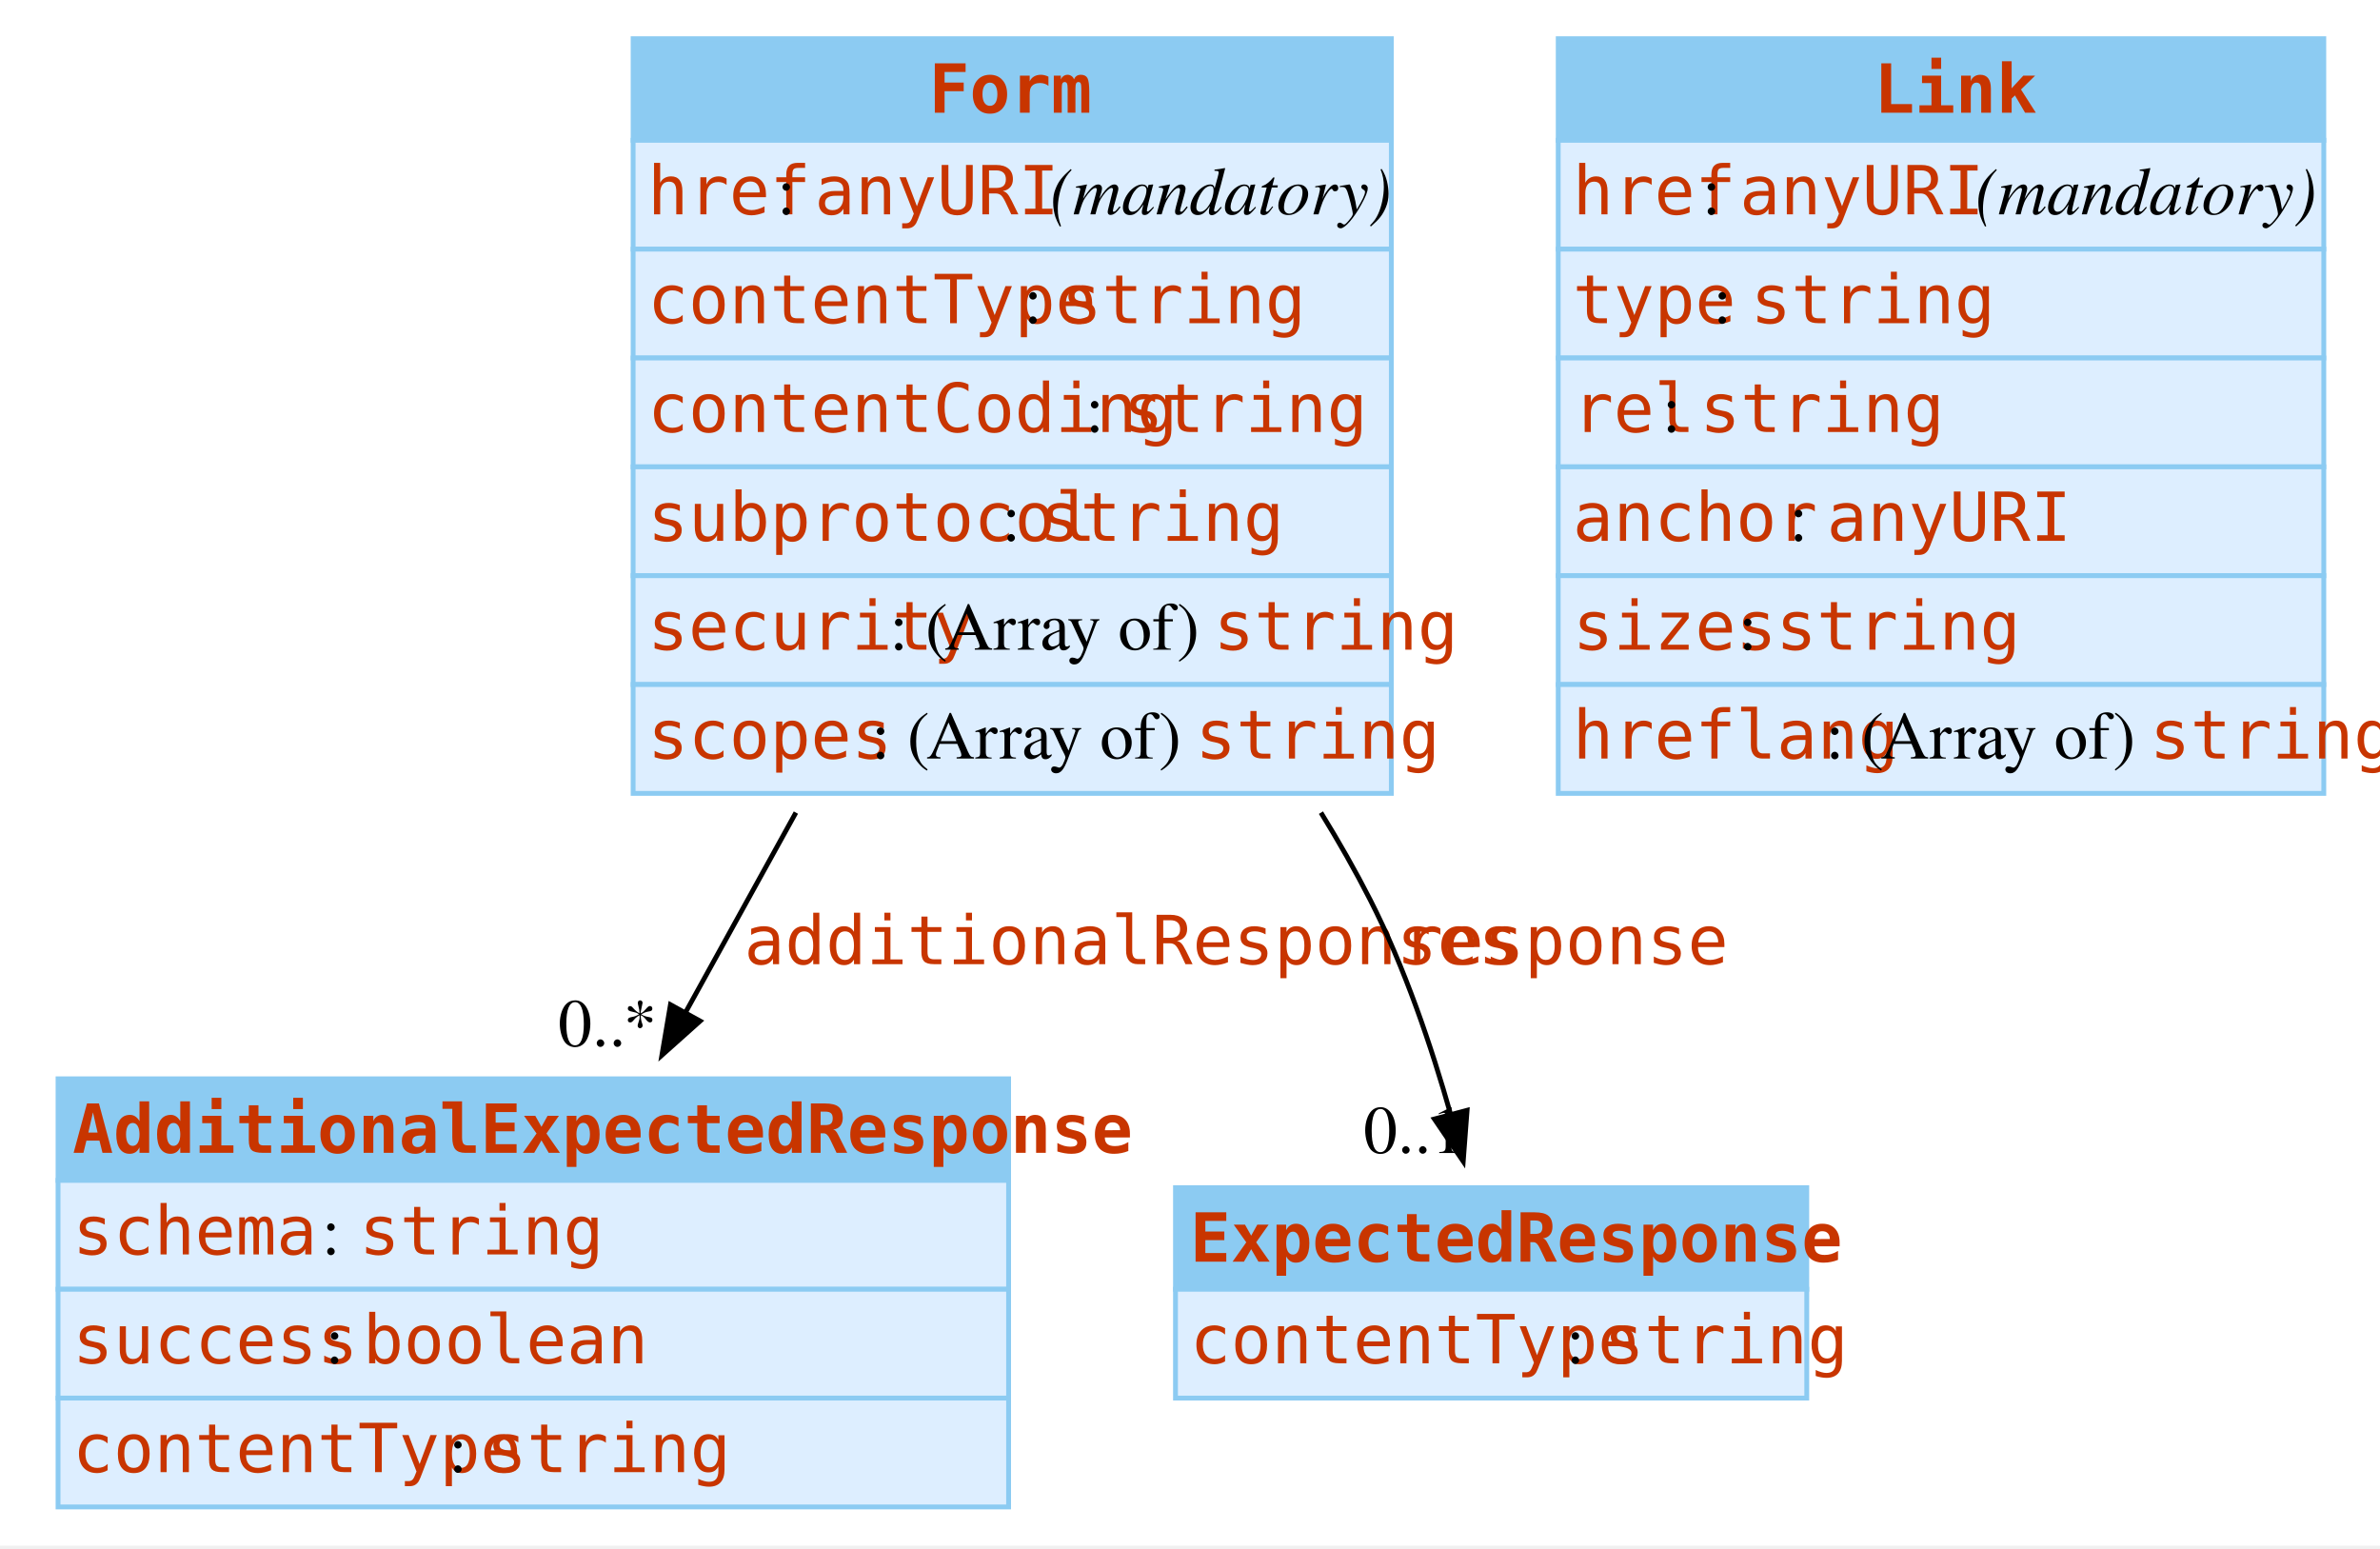
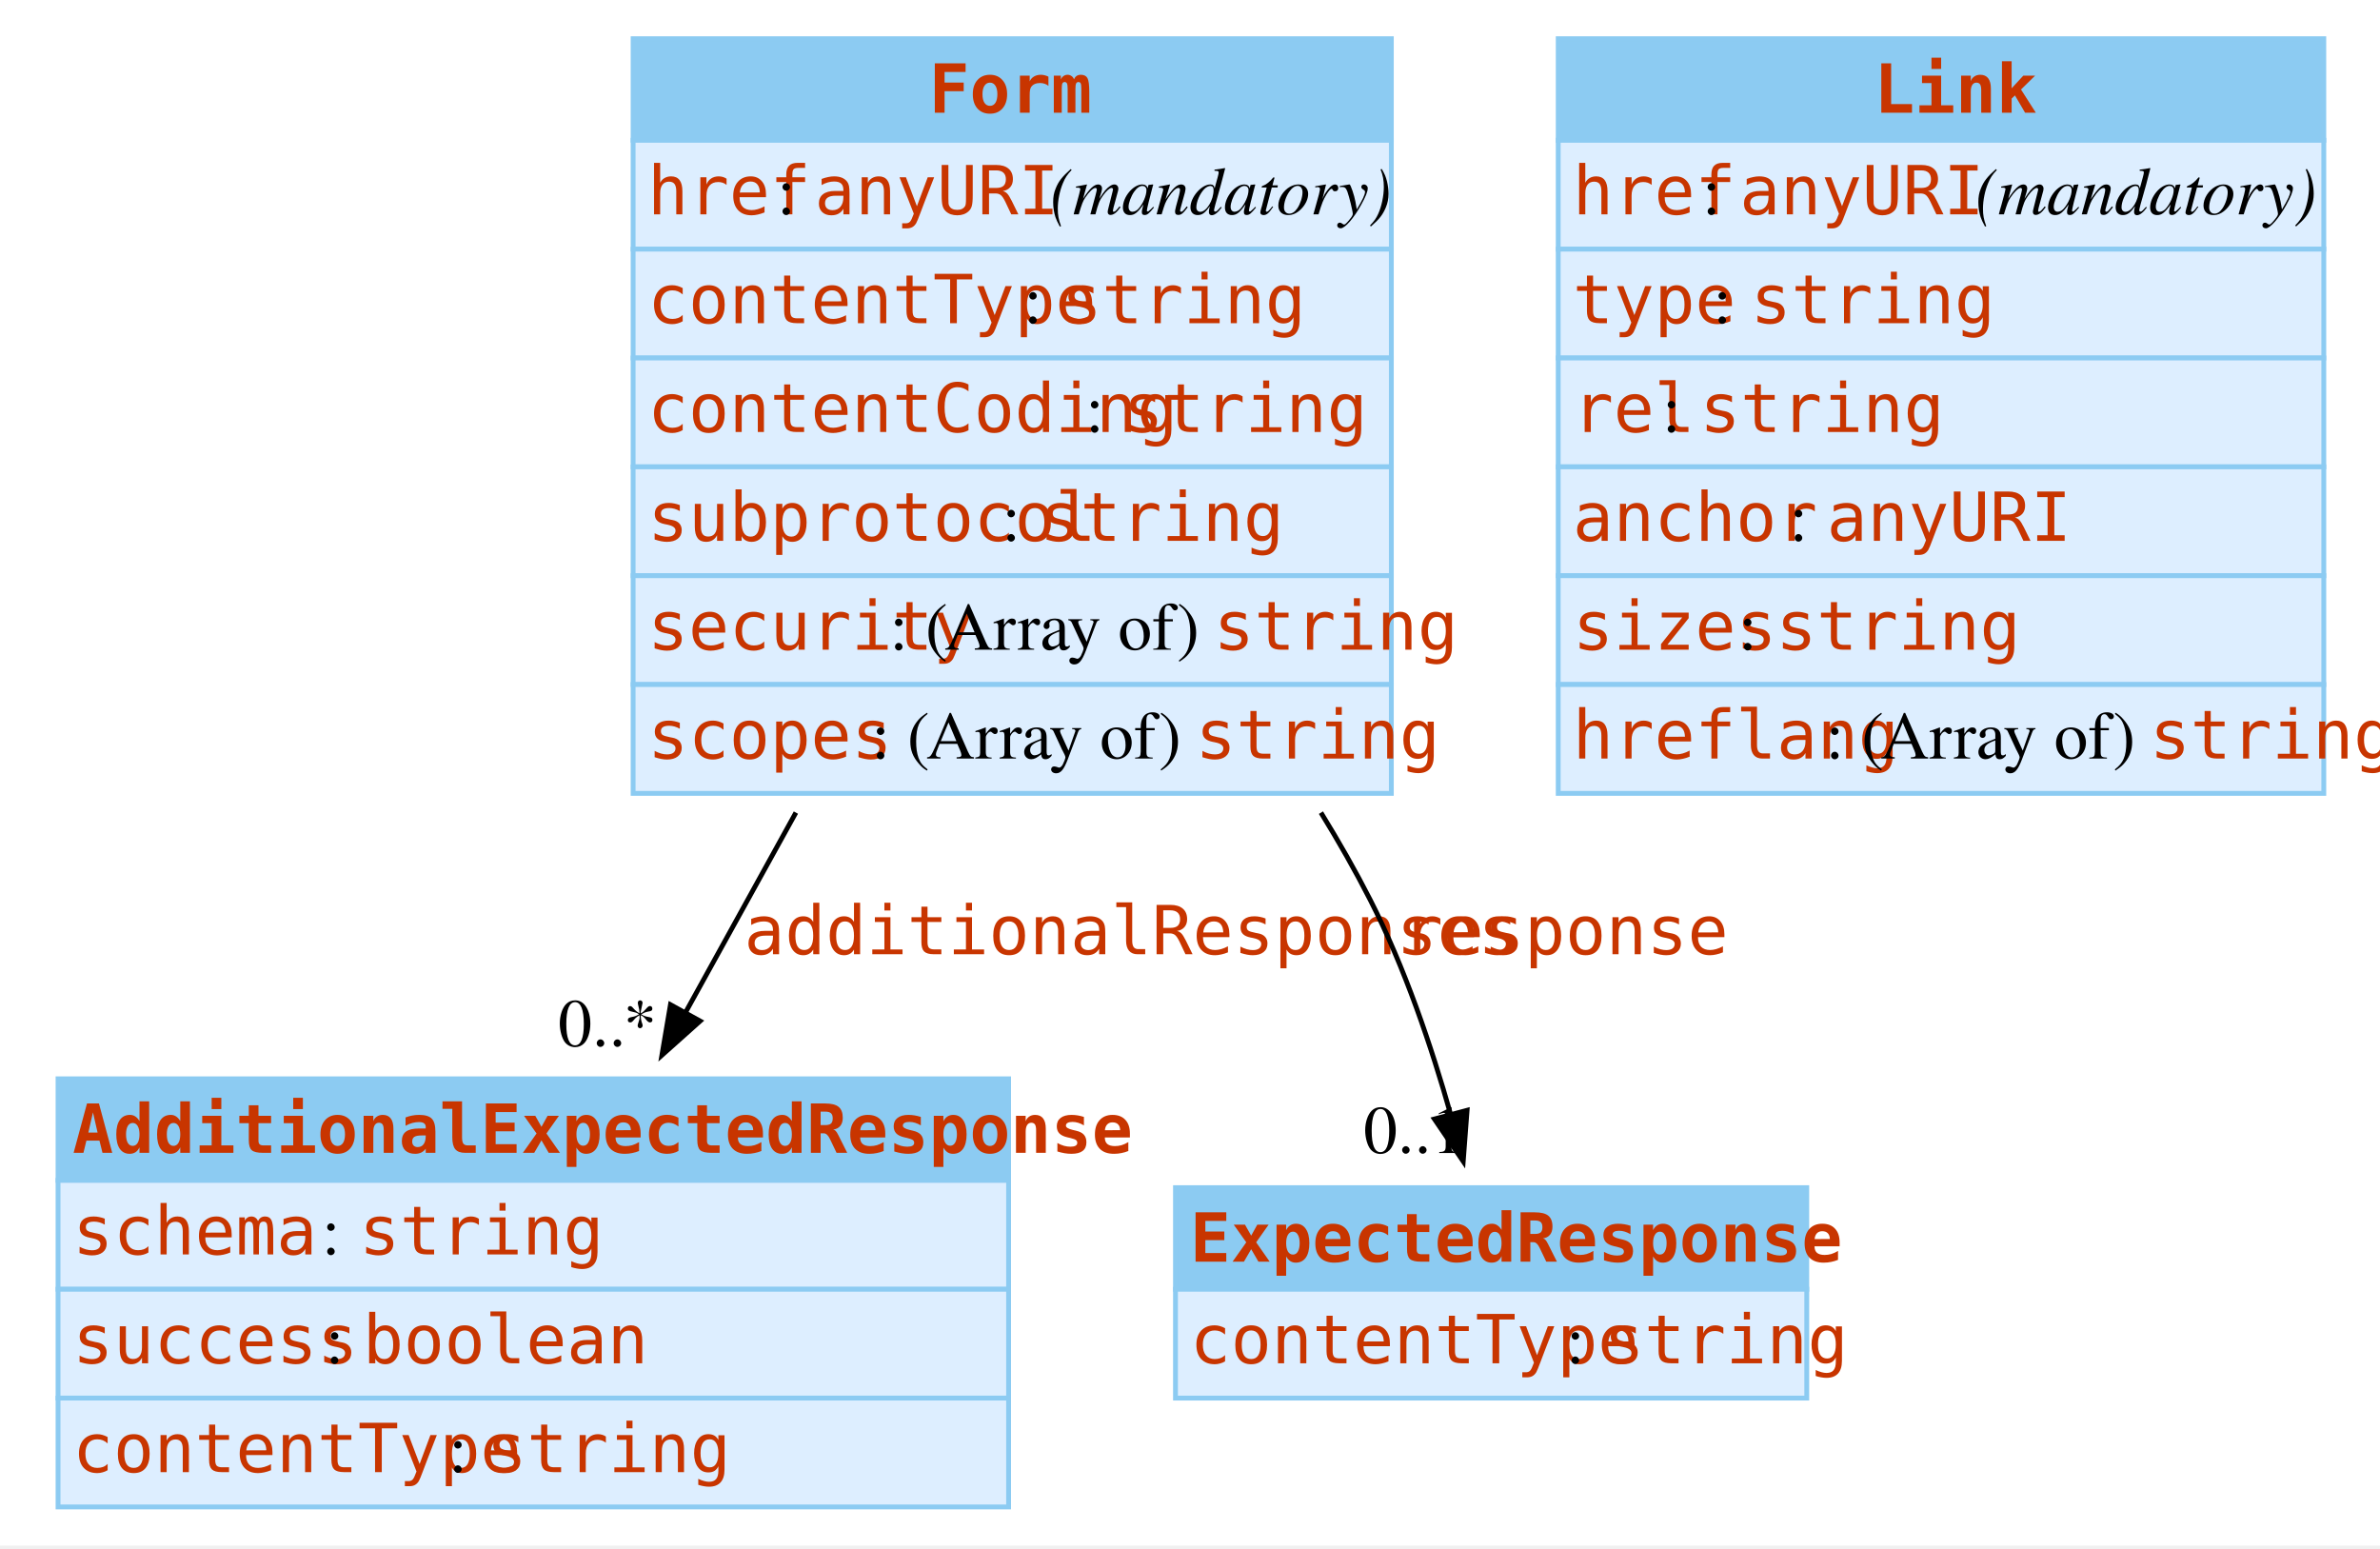
<svg xmlns="http://www.w3.org/2000/svg" width="492pt" height="320pt" viewBox="0.00 0.00 492.00 320.00">
  <g id="graph0" class="graph" transform="scale(1 1) rotate(0) translate(4 315.5)">
    <polygon fill="white" stroke="none" points="-4,4 -4,-315.5 488.38,-315.5 488.38,4 -4,4" />
    <g id="node1" class="node">
      <polygon fill="#8ccbf2" stroke="none" points="8,-71.5 8,-92.5 204.5,-92.5 204.5,-71.5 8,-71.5" />
      <polygon fill="none" stroke="#8ccbf2" points="8,-71.5 8,-92.5 204.5,-92.5 204.5,-71.5 8,-71.5" />
      <text xml:space="preserve" text-anchor="start" x="11" y="-77.2" font-family="mono" font-weight="bold" font-size="14.00" fill="#c83500">AdditionalExpectedResponse</text>
      <polygon fill="#ddeeff" stroke="none" points="8,-49 8,-71.5 204.5,-71.5 204.5,-49 8,-49" />
      <polygon fill="none" stroke="#8ccbf2" points="8,-49 8,-71.5 204.5,-71.5 204.5,-49 8,-49" />
      <text xml:space="preserve" text-anchor="start" x="11" y="-56.2" font-family="mono" font-size="14.00" fill="#c83500">schema</text>
      <text xml:space="preserve" text-anchor="start" x="59" y="-56.2" font-family="Times,serif" font-size="14.00"> : </text>
      <text xml:space="preserve" text-anchor="start" x="70.25" y="-56.2" font-family="mono" font-size="14.00" fill="#c83500">string</text>
      <polygon fill="#ddeeff" stroke="none" points="8,-26.5 8,-49 204.5,-49 204.5,-26.5 8,-26.5" />
      <polygon fill="none" stroke="#8ccbf2" points="8,-26.5 8,-49 204.5,-49 204.5,-26.5 8,-26.5" />
      <text xml:space="preserve" text-anchor="start" x="11" y="-33.7" font-family="mono" font-size="14.00" fill="#c83500">success</text>
      <text xml:space="preserve" text-anchor="start" x="59.75" y="-33.7" font-family="Times,serif" font-size="14.00"> : </text>
      <text xml:space="preserve" text-anchor="start" x="71" y="-33.7" font-family="mono" font-size="14.00" fill="#c83500">boolean</text>
      <polygon fill="#ddeeff" stroke="none" points="8,-4 8,-26.5 204.5,-26.5 204.5,-4 8,-4" />
      <polygon fill="none" stroke="#8ccbf2" points="8,-4 8,-26.5 204.5,-26.5 204.5,-4 8,-4" />
      <text xml:space="preserve" text-anchor="start" x="11" y="-11.2" font-family="mono" font-size="14.00" fill="#c83500">contentType</text>
      <text xml:space="preserve" text-anchor="start" x="85.25" y="-11.2" font-family="Times,serif" font-size="14.00"> : </text>
      <text xml:space="preserve" text-anchor="start" x="96.5" y="-11.2" font-family="mono" font-size="14.00" fill="#c83500">string</text>
    </g>
    <g id="node2" class="node">
      <polygon fill="#8ccbf2" stroke="none" points="239,-49 239,-70 369.5,-70 369.5,-49 239,-49" />
      <polygon fill="none" stroke="#8ccbf2" points="239,-49 239,-70 369.5,-70 369.5,-49 239,-49" />
      <text xml:space="preserve" text-anchor="start" x="242" y="-54.7" font-family="mono" font-weight="bold" font-size="14.00" fill="#c83500">ExpectedResponse</text>
      <polygon fill="#ddeeff" stroke="none" points="239,-26.5 239,-49 369.5,-49 369.5,-26.5 239,-26.5" />
      <polygon fill="none" stroke="#8ccbf2" points="239,-26.5 239,-49 369.5,-49 369.5,-26.5 239,-26.5" />
      <text xml:space="preserve" text-anchor="start" x="242" y="-33.7" font-family="mono" font-size="14.00" fill="#c83500">contentType</text>
      <text xml:space="preserve" text-anchor="start" x="316.25" y="-33.7" font-family="Times,serif" font-size="14.00"> : </text>
      <text xml:space="preserve" text-anchor="start" x="327.5" y="-33.7" font-family="mono" font-size="14.00" fill="#c83500">string</text>
    </g>
    <g id="node3" class="node">
      <polygon fill="#8ccbf2" stroke="none" points="126.88,-286.5 126.88,-307.5 283.62,-307.5 283.62,-286.5 126.88,-286.5" />
      <polygon fill="none" stroke="#8ccbf2" points="126.88,-286.5 126.88,-307.5 283.62,-307.5 283.62,-286.5 126.88,-286.5" />
      <text xml:space="preserve" text-anchor="start" x="188" y="-292.2" font-family="mono" font-weight="bold" font-size="14.00" fill="#c83500">Form</text>
      <polygon fill="#ddeeff" stroke="none" points="126.88,-264 126.88,-286.5 283.62,-286.5 283.62,-264 126.88,-264" />
      <polygon fill="none" stroke="#8ccbf2" points="126.88,-264 126.88,-286.5 283.62,-286.5 283.62,-264 126.88,-264" />
      <text xml:space="preserve" text-anchor="start" x="129.88" y="-271.2" font-family="mono" font-size="14.00" fill="#c83500">href</text>
      <text xml:space="preserve" text-anchor="start" x="153.12" y="-271.2" font-family="Times,serif" font-size="14.00"> : </text>
      <text xml:space="preserve" text-anchor="start" x="164.38" y="-271.2" font-family="mono" font-size="14.00" fill="#c83500">anyURI</text>
      <text xml:space="preserve" text-anchor="start" x="209.38" y="-271.2" font-family="Times,serif" font-size="14.00"> </text>
      <text xml:space="preserve" text-anchor="start" x="213.12" y="-271.2" font-family="Times,serif" font-style="italic" font-size="14.00">(mandatory)</text>
      <polygon fill="#ddeeff" stroke="none" points="126.88,-241.5 126.88,-264 283.62,-264 283.62,-241.5 126.88,-241.5" />
      <polygon fill="none" stroke="#8ccbf2" points="126.88,-241.5 126.88,-264 283.62,-264 283.62,-241.5 126.88,-241.5" />
      <text xml:space="preserve" text-anchor="start" x="129.88" y="-248.7" font-family="mono" font-size="14.00" fill="#c83500">contentType</text>
      <text xml:space="preserve" text-anchor="start" x="204.12" y="-248.7" font-family="Times,serif" font-size="14.00"> : </text>
      <text xml:space="preserve" text-anchor="start" x="215.38" y="-248.7" font-family="mono" font-size="14.00" fill="#c83500">string</text>
      <polygon fill="#ddeeff" stroke="none" points="126.88,-219 126.88,-241.5 283.62,-241.5 283.62,-219 126.88,-219" />
      <polygon fill="none" stroke="#8ccbf2" points="126.88,-219 126.88,-241.5 283.62,-241.5 283.62,-219 126.88,-219" />
      <text xml:space="preserve" text-anchor="start" x="129.88" y="-226.2" font-family="mono" font-size="14.00" fill="#c83500">contentCoding</text>
      <text xml:space="preserve" text-anchor="start" x="216.88" y="-226.2" font-family="Times,serif" font-size="14.00"> : </text>
      <text xml:space="preserve" text-anchor="start" x="228.12" y="-226.2" font-family="mono" font-size="14.00" fill="#c83500">string</text>
      <polygon fill="#ddeeff" stroke="none" points="126.88,-196.5 126.88,-219 283.62,-219 283.62,-196.5 126.88,-196.5" />
      <polygon fill="none" stroke="#8ccbf2" points="126.88,-196.5 126.88,-219 283.62,-219 283.62,-196.5 126.88,-196.5" />
      <text xml:space="preserve" text-anchor="start" x="129.88" y="-203.7" font-family="mono" font-size="14.00" fill="#c83500">subprotocol</text>
      <text xml:space="preserve" text-anchor="start" x="199.62" y="-203.7" font-family="Times,serif" font-size="14.00"> : </text>
      <text xml:space="preserve" text-anchor="start" x="210.88" y="-203.7" font-family="mono" font-size="14.00" fill="#c83500">string</text>
      <polygon fill="#ddeeff" stroke="none" points="126.88,-174 126.88,-196.5 283.62,-196.5 283.62,-174 126.88,-174" />
      <polygon fill="none" stroke="#8ccbf2" points="126.88,-174 126.88,-196.5 283.62,-196.5 283.62,-174 126.88,-174" />
      <text xml:space="preserve" text-anchor="start" x="129.88" y="-181.2" font-family="mono" font-size="14.00" fill="#c83500">security</text>
      <text xml:space="preserve" text-anchor="start" x="176.38" y="-181.2" font-family="Times,serif" font-size="14.00"> : (Array of) </text>
      <text xml:space="preserve" text-anchor="start" x="246.88" y="-181.2" font-family="mono" font-size="14.00" fill="#c83500">string</text>
      <polygon fill="#ddeeff" stroke="none" points="126.88,-151.5 126.88,-174 283.62,-174 283.62,-151.5 126.88,-151.5" />
      <polygon fill="none" stroke="#8ccbf2" points="126.88,-151.5 126.88,-174 283.62,-174 283.62,-151.5 126.88,-151.5" />
      <text xml:space="preserve" text-anchor="start" x="129.88" y="-158.7" font-family="mono" font-size="14.00" fill="#c83500">scopes</text>
      <text xml:space="preserve" text-anchor="start" x="172.62" y="-158.7" font-family="Times,serif" font-size="14.00"> : (Array of) </text>
      <text xml:space="preserve" text-anchor="start" x="243.12" y="-158.7" font-family="mono" font-size="14.00" fill="#c83500">string</text>
    </g>
    <g id="edge1" class="edge">
      <path fill="none" stroke="black" d="M160.53,-147.53C152.77,-133.48 144.85,-119.15 137.55,-105.93" />
      <polygon fill="black" stroke="black" points="140.73,-104.44 132.83,-97.38 134.6,-107.82 140.73,-104.44" />
-       <text xml:space="preserve" text-anchor="start" x="149.82" y="-116.2" font-family="mono" font-size="14.00" fill="#c83500">additionalResponses</text>
+       <text xml:space="preserve" text-anchor="start" x="149.82" y="-118.25" font-family="mono" font-size="14.00" fill="#c83500">additionalResponses</text>
      <text xml:space="preserve" text-anchor="middle" x="121.6" y="-99.25" font-family="Times,serif" font-size="14.00">0..*</text>
    </g>
    <g id="edge2" class="edge">
      <path fill="none" stroke="black" d="M269.07,-147.52C272.74,-141.56 276.18,-135.52 279.25,-129.5 286.37,-115.55 291.91,-99.2 295.95,-84.9" />
      <polygon fill="black" stroke="black" points="299.28,-85.99 298.48,-75.43 292.52,-84.19 299.28,-85.99" />
-       <text xml:space="preserve" text-anchor="start" x="285.86" y="-116.2" font-family="mono" font-size="14.00" fill="#c83500">response</text>
+       <text xml:space="preserve" text-anchor="start" x="285.86" y="-118.25" font-family="mono" font-size="14.00" fill="#c83500">response</text>
      <text xml:space="preserve" text-anchor="middle" x="288.37" y="-77.17" font-family="Times,serif" font-size="14.00">0..1</text>
    </g>
    <g id="node4" class="node">
      <polygon fill="#8ccbf2" stroke="none" points="318.12,-286.5 318.12,-307.5 476.38,-307.5 476.38,-286.5 318.12,-286.5" />
      <polygon fill="none" stroke="#8ccbf2" points="318.12,-286.5 318.12,-307.5 476.38,-307.5 476.38,-286.5 318.12,-286.5" />
      <text xml:space="preserve" text-anchor="start" x="383.38" y="-292.2" font-family="mono" font-weight="bold" font-size="14.00" fill="#c83500">Link</text>
      <polygon fill="#ddeeff" stroke="none" points="318.12,-264 318.12,-286.5 476.38,-286.5 476.38,-264 318.12,-264" />
      <polygon fill="none" stroke="#8ccbf2" points="318.12,-264 318.12,-286.5 476.38,-286.5 476.38,-264 318.12,-264" />
      <text xml:space="preserve" text-anchor="start" x="321.12" y="-271.2" font-family="mono" font-size="14.00" fill="#c83500">href</text>
      <text xml:space="preserve" text-anchor="start" x="344.38" y="-271.2" font-family="Times,serif" font-size="14.00"> : </text>
      <text xml:space="preserve" text-anchor="start" x="355.62" y="-271.2" font-family="mono" font-size="14.00" fill="#c83500">anyURI</text>
      <text xml:space="preserve" text-anchor="start" x="400.62" y="-271.2" font-family="Times,serif" font-size="14.00"> </text>
      <text xml:space="preserve" text-anchor="start" x="404.38" y="-271.2" font-family="Times,serif" font-style="italic" font-size="14.00">(mandatory)</text>
      <polygon fill="#ddeeff" stroke="none" points="318.12,-241.5 318.12,-264 476.38,-264 476.38,-241.5 318.12,-241.5" />
      <polygon fill="none" stroke="#8ccbf2" points="318.12,-241.5 318.12,-264 476.38,-264 476.38,-241.5 318.12,-241.5" />
      <text xml:space="preserve" text-anchor="start" x="321.12" y="-248.7" font-family="mono" font-size="14.00" fill="#c83500">type</text>
      <text xml:space="preserve" text-anchor="start" x="346.62" y="-248.7" font-family="Times,serif" font-size="14.00"> : </text>
      <text xml:space="preserve" text-anchor="start" x="357.88" y="-248.7" font-family="mono" font-size="14.00" fill="#c83500">string</text>
      <polygon fill="#ddeeff" stroke="none" points="318.12,-219 318.12,-241.5 476.38,-241.5 476.38,-219 318.12,-219" />
      <polygon fill="none" stroke="#8ccbf2" points="318.12,-219 318.12,-241.5 476.38,-241.5 476.38,-219 318.12,-219" />
      <text xml:space="preserve" text-anchor="start" x="321.12" y="-226.2" font-family="mono" font-size="14.00" fill="#c83500">rel</text>
      <text xml:space="preserve" text-anchor="start" x="336.12" y="-226.2" font-family="Times,serif" font-size="14.00"> : </text>
      <text xml:space="preserve" text-anchor="start" x="347.38" y="-226.2" font-family="mono" font-size="14.00" fill="#c83500">string</text>
      <polygon fill="#ddeeff" stroke="none" points="318.12,-196.5 318.12,-219 476.38,-219 476.38,-196.5 318.12,-196.5" />
      <polygon fill="none" stroke="#8ccbf2" points="318.12,-196.5 318.12,-219 476.38,-219 476.38,-196.5 318.12,-196.5" />
      <text xml:space="preserve" text-anchor="start" x="321.12" y="-203.7" font-family="mono" font-size="14.00" fill="#c83500">anchor</text>
      <text xml:space="preserve" text-anchor="start" x="362.38" y="-203.7" font-family="Times,serif" font-size="14.00"> : </text>
      <text xml:space="preserve" text-anchor="start" x="373.62" y="-203.7" font-family="mono" font-size="14.00" fill="#c83500">anyURI</text>
      <polygon fill="#ddeeff" stroke="none" points="318.12,-174 318.12,-196.5 476.38,-196.5 476.38,-174 318.12,-174" />
      <polygon fill="none" stroke="#8ccbf2" points="318.12,-174 318.12,-196.5 476.38,-196.5 476.38,-174 318.12,-174" />
      <text xml:space="preserve" text-anchor="start" x="321.12" y="-181.2" font-family="mono" font-size="14.00" fill="#c83500">sizes</text>
      <text xml:space="preserve" text-anchor="start" x="351.88" y="-181.2" font-family="Times,serif" font-size="14.00"> : </text>
      <text xml:space="preserve" text-anchor="start" x="363.12" y="-181.2" font-family="mono" font-size="14.00" fill="#c83500">string</text>
      <polygon fill="#ddeeff" stroke="none" points="318.12,-151.5 318.12,-174 476.38,-174 476.38,-151.5 318.12,-151.5" />
      <polygon fill="none" stroke="#8ccbf2" points="318.12,-151.5 318.12,-174 476.38,-174 476.38,-151.5 318.12,-151.5" />
      <text xml:space="preserve" text-anchor="start" x="321.12" y="-158.7" font-family="mono" font-size="14.00" fill="#c83500">hreflang</text>
      <text xml:space="preserve" text-anchor="start" x="369.88" y="-158.7" font-family="Times,serif" font-size="14.00"> : (Array of) </text>
      <text xml:space="preserve" text-anchor="start" x="440.38" y="-158.7" font-family="mono" font-size="14.00" fill="#c83500">string</text>
    </g>
  </g>
</svg>
